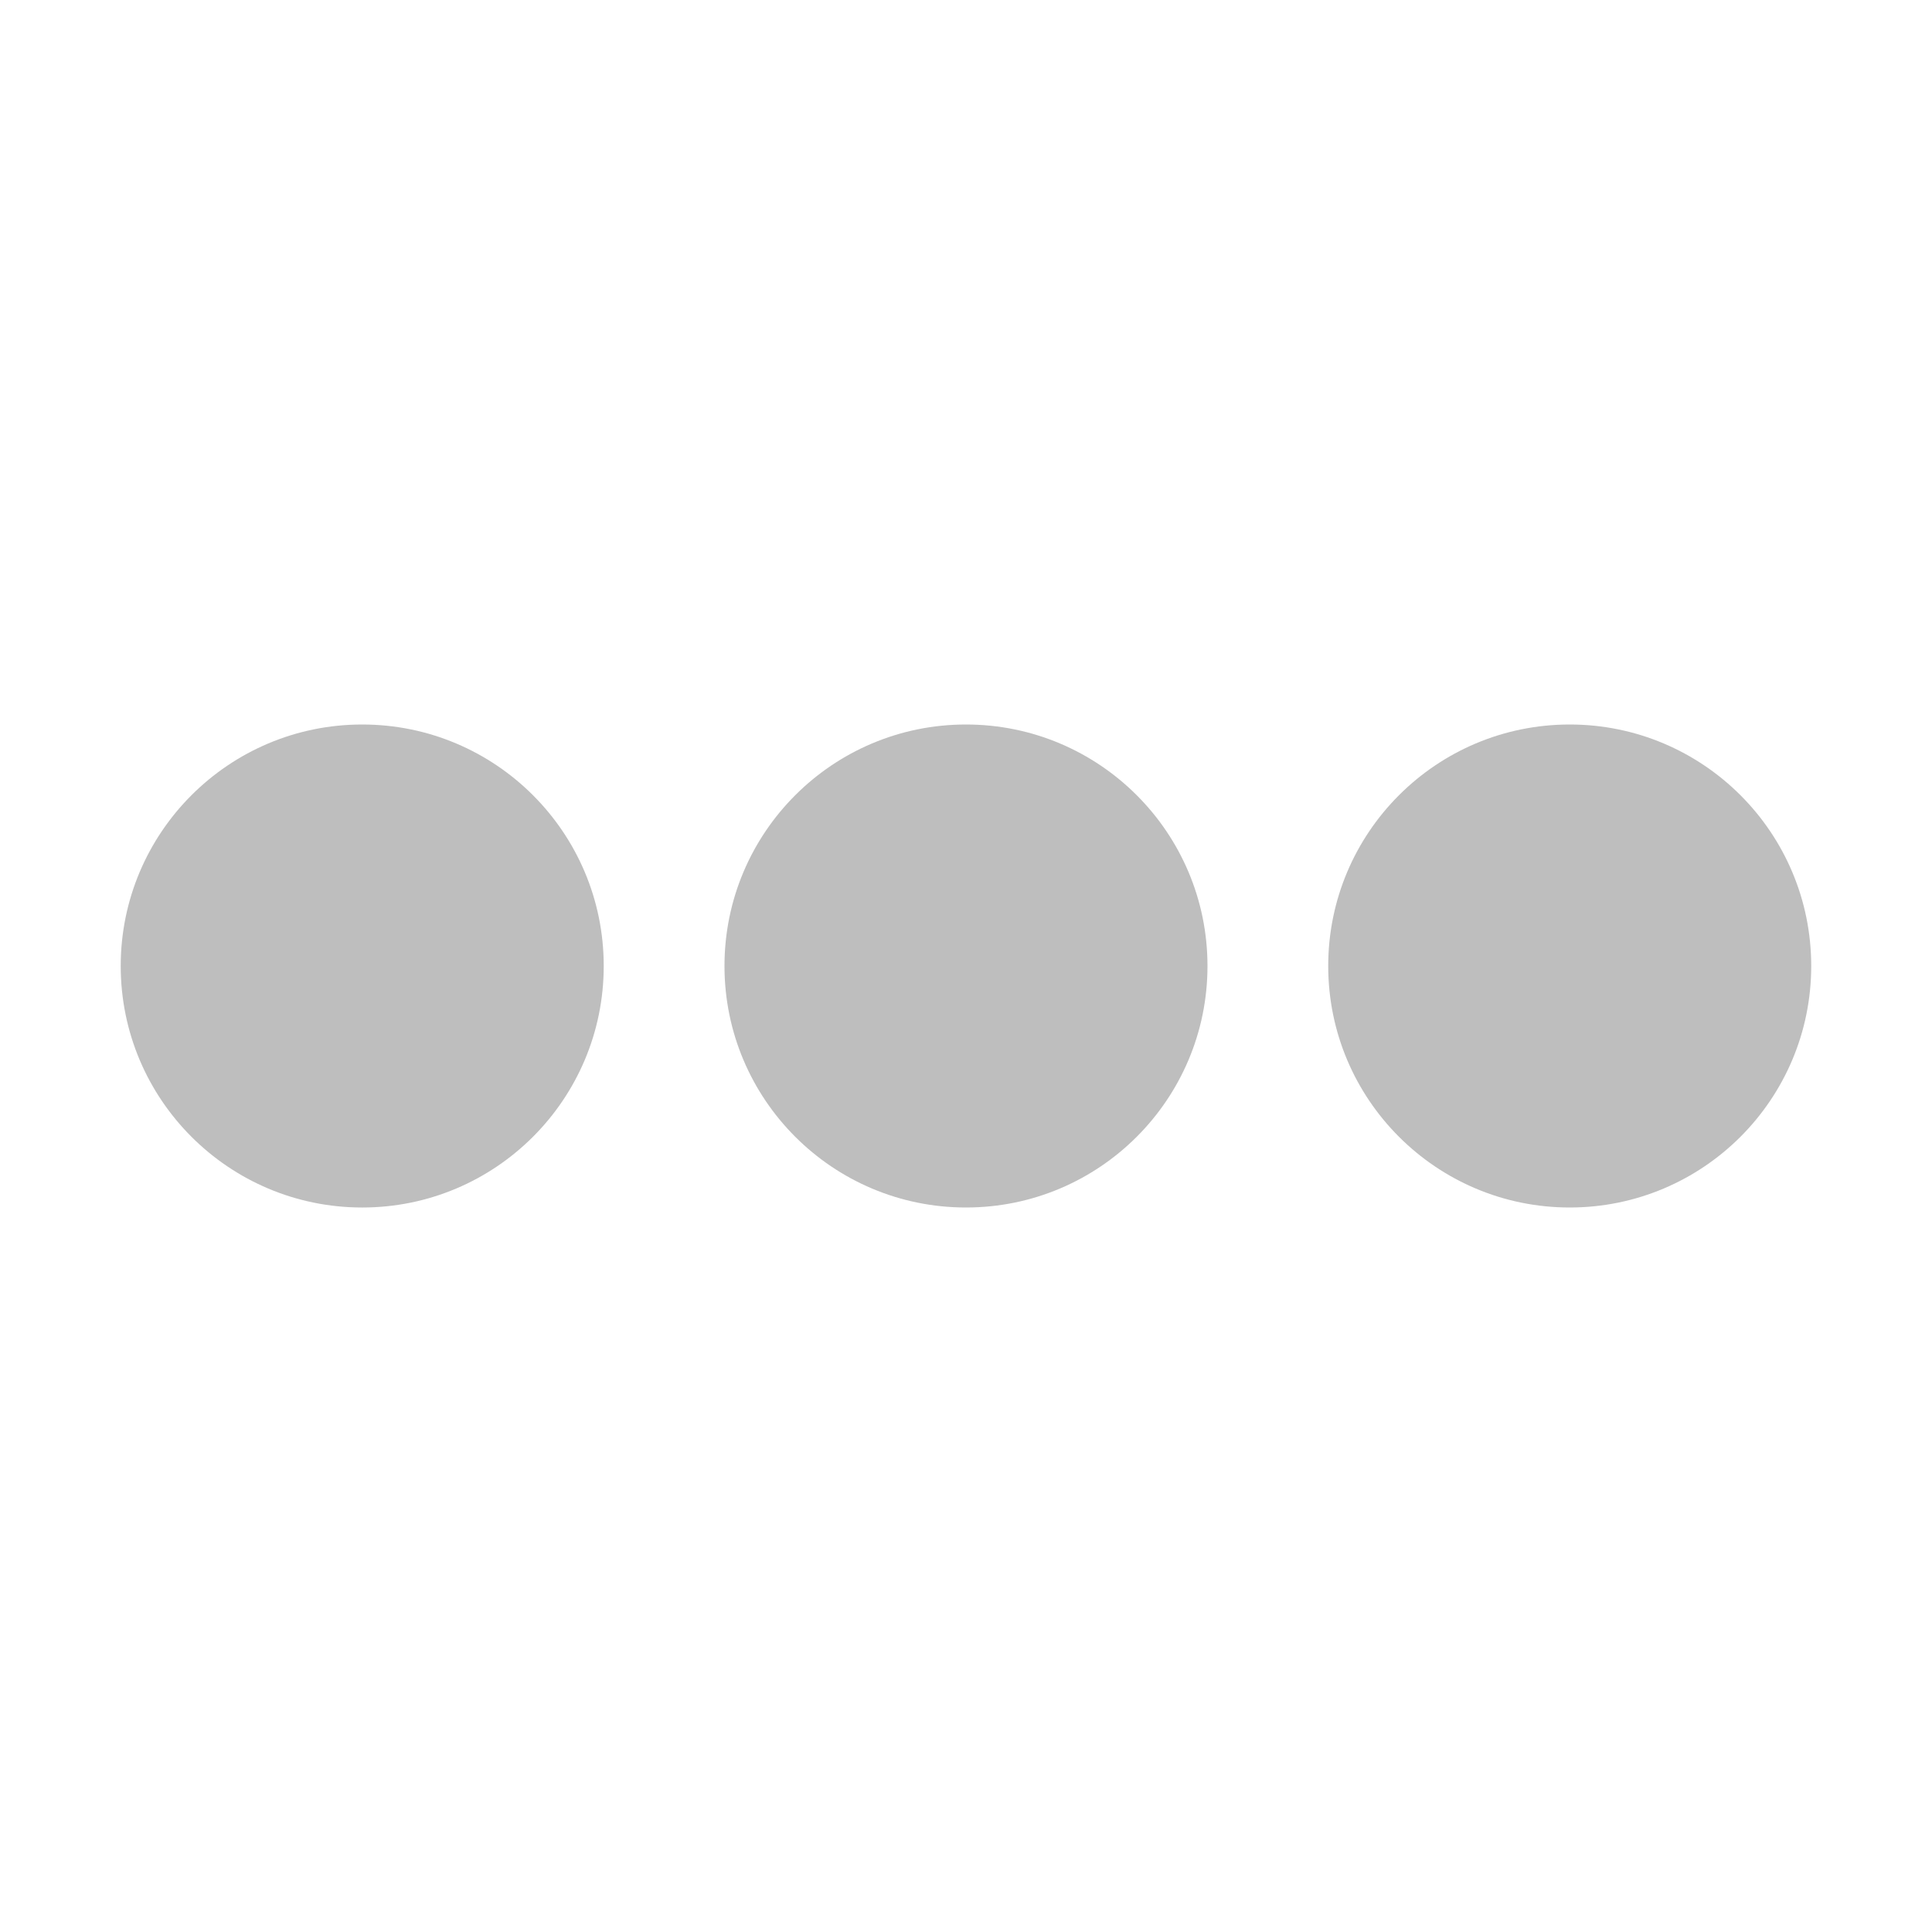
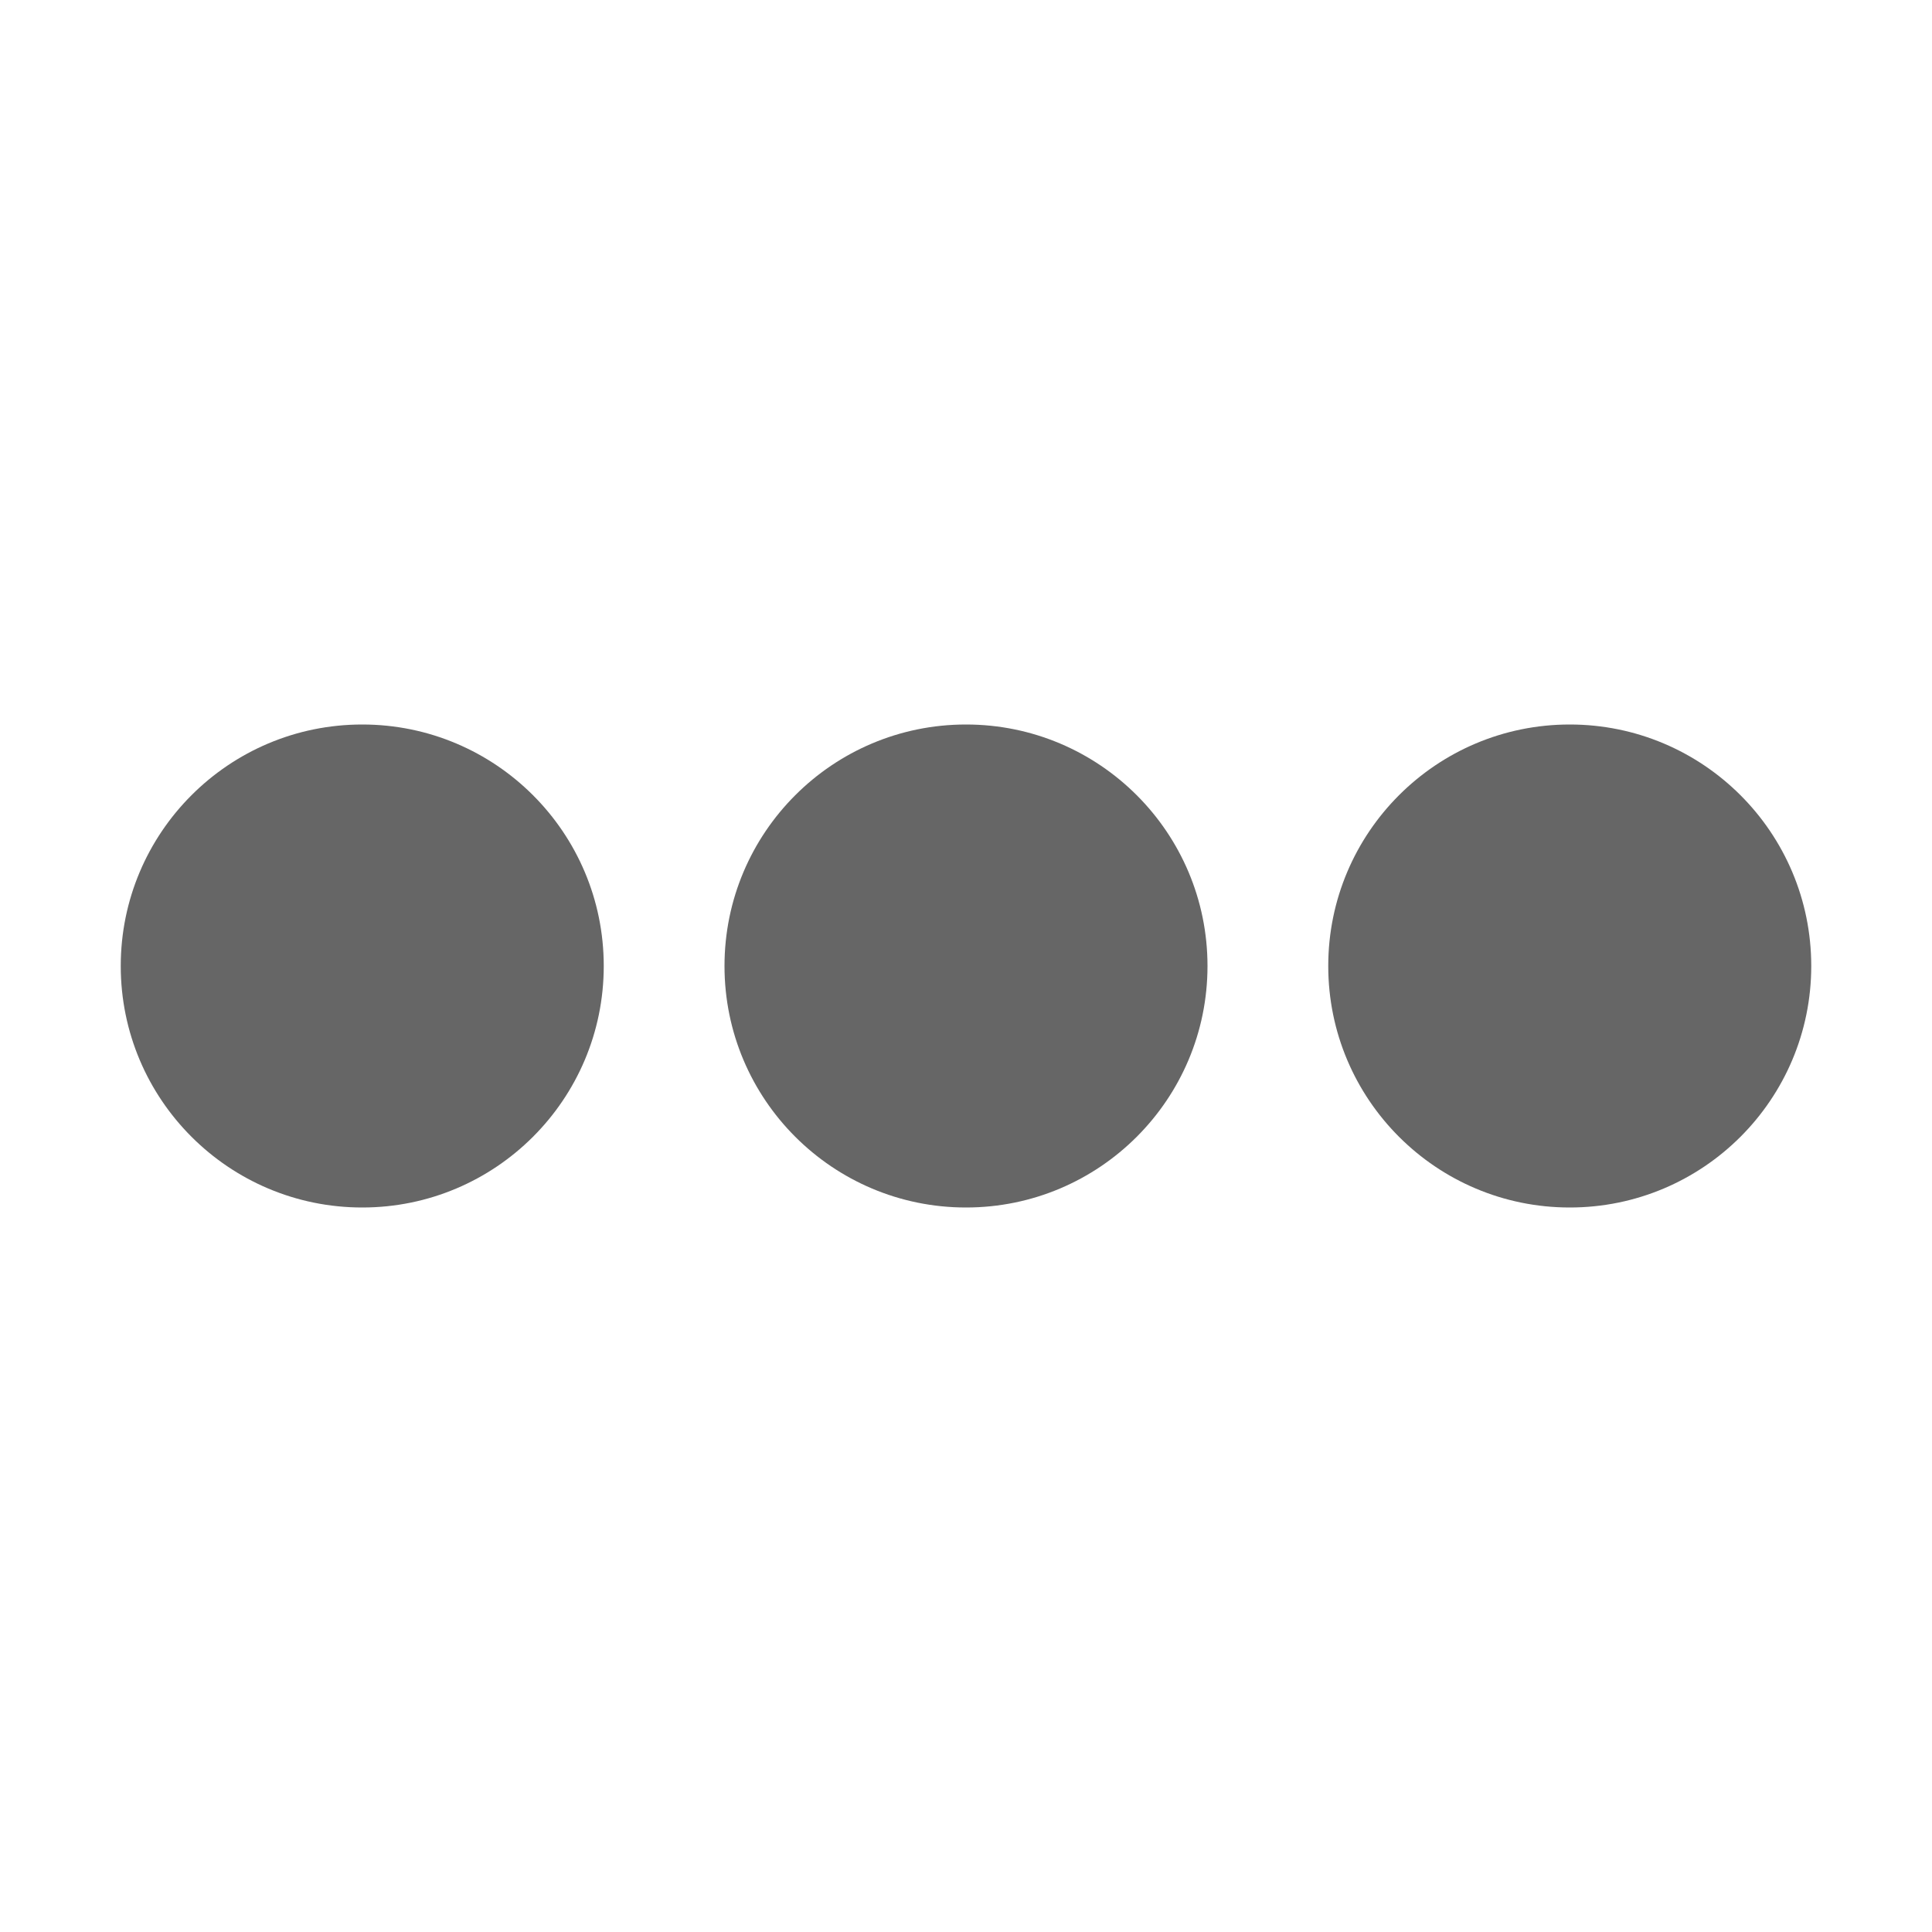
- <svg xmlns="http://www.w3.org/2000/svg" height="16" id="svg7384" version="1.1" width="16">
-   <defs id="defs7386" />
-   <g id="layer9" style="display:inline" transform="translate(-413.0006,462)">
-     <path d="m 29,209 a 1,1 0 1 1 -2,0 1,1 0 1 1 2,0 z" id="path4955-1-2" style="fill:#bebebe;fill-opacity:1;stroke:none;display:inline" transform="matrix(2.000025,0,0,2.000025,359.9997,-872.0052)" />
-     <path d="m 29,209 a 1,1 0 1 1 -2,0 1,1 0 1 1 2,0 z" id="path4957-2-4" style="fill:#bebebe;fill-opacity:1;stroke:none;display:inline" transform="matrix(2,0,0,2,365.0005,-872)" />
-     <path d="m 29,209 a 1,1 0 1 1 -2,0 1,1 0 1 1 2,0 z" id="path4959-4-6" style="fill:#bebebe;fill-opacity:1;stroke:none;display:inline" transform="matrix(2,0,0,2,370.0004,-872)" />
+ <svg xmlns="http://www.w3.org/2000/svg" height="16" width="16">
+   <g transform="translate(-713 191)">
+     <circle cx="716" cy="-183" fill="#666" r="2" />
+     <circle cx="721" cy="-183" fill="#666" r="2" />
+     <circle cx="726" cy="-183" fill="#666" r="2" />
  </g>
-   <g id="layer10" style="display:inline" transform="translate(-413.0006,462)" />
-   <g id="layer11" transform="translate(-413.0006,462)" />
-   <g id="layer13" style="display:inline" transform="translate(-413.0006,462)" />
-   <g id="layer14" transform="translate(-413.0006,462)" />
-   <g id="layer15" style="display:inline" transform="translate(-413.0006,462)" />
-   <g id="g71291" style="display:inline" transform="translate(-413.0006,462)" />
-   <g id="g4953" style="display:inline" transform="translate(-413.0006,462)" />
-   <g id="layer12" style="display:inline" transform="translate(-413.0006,462)" />
</svg>
